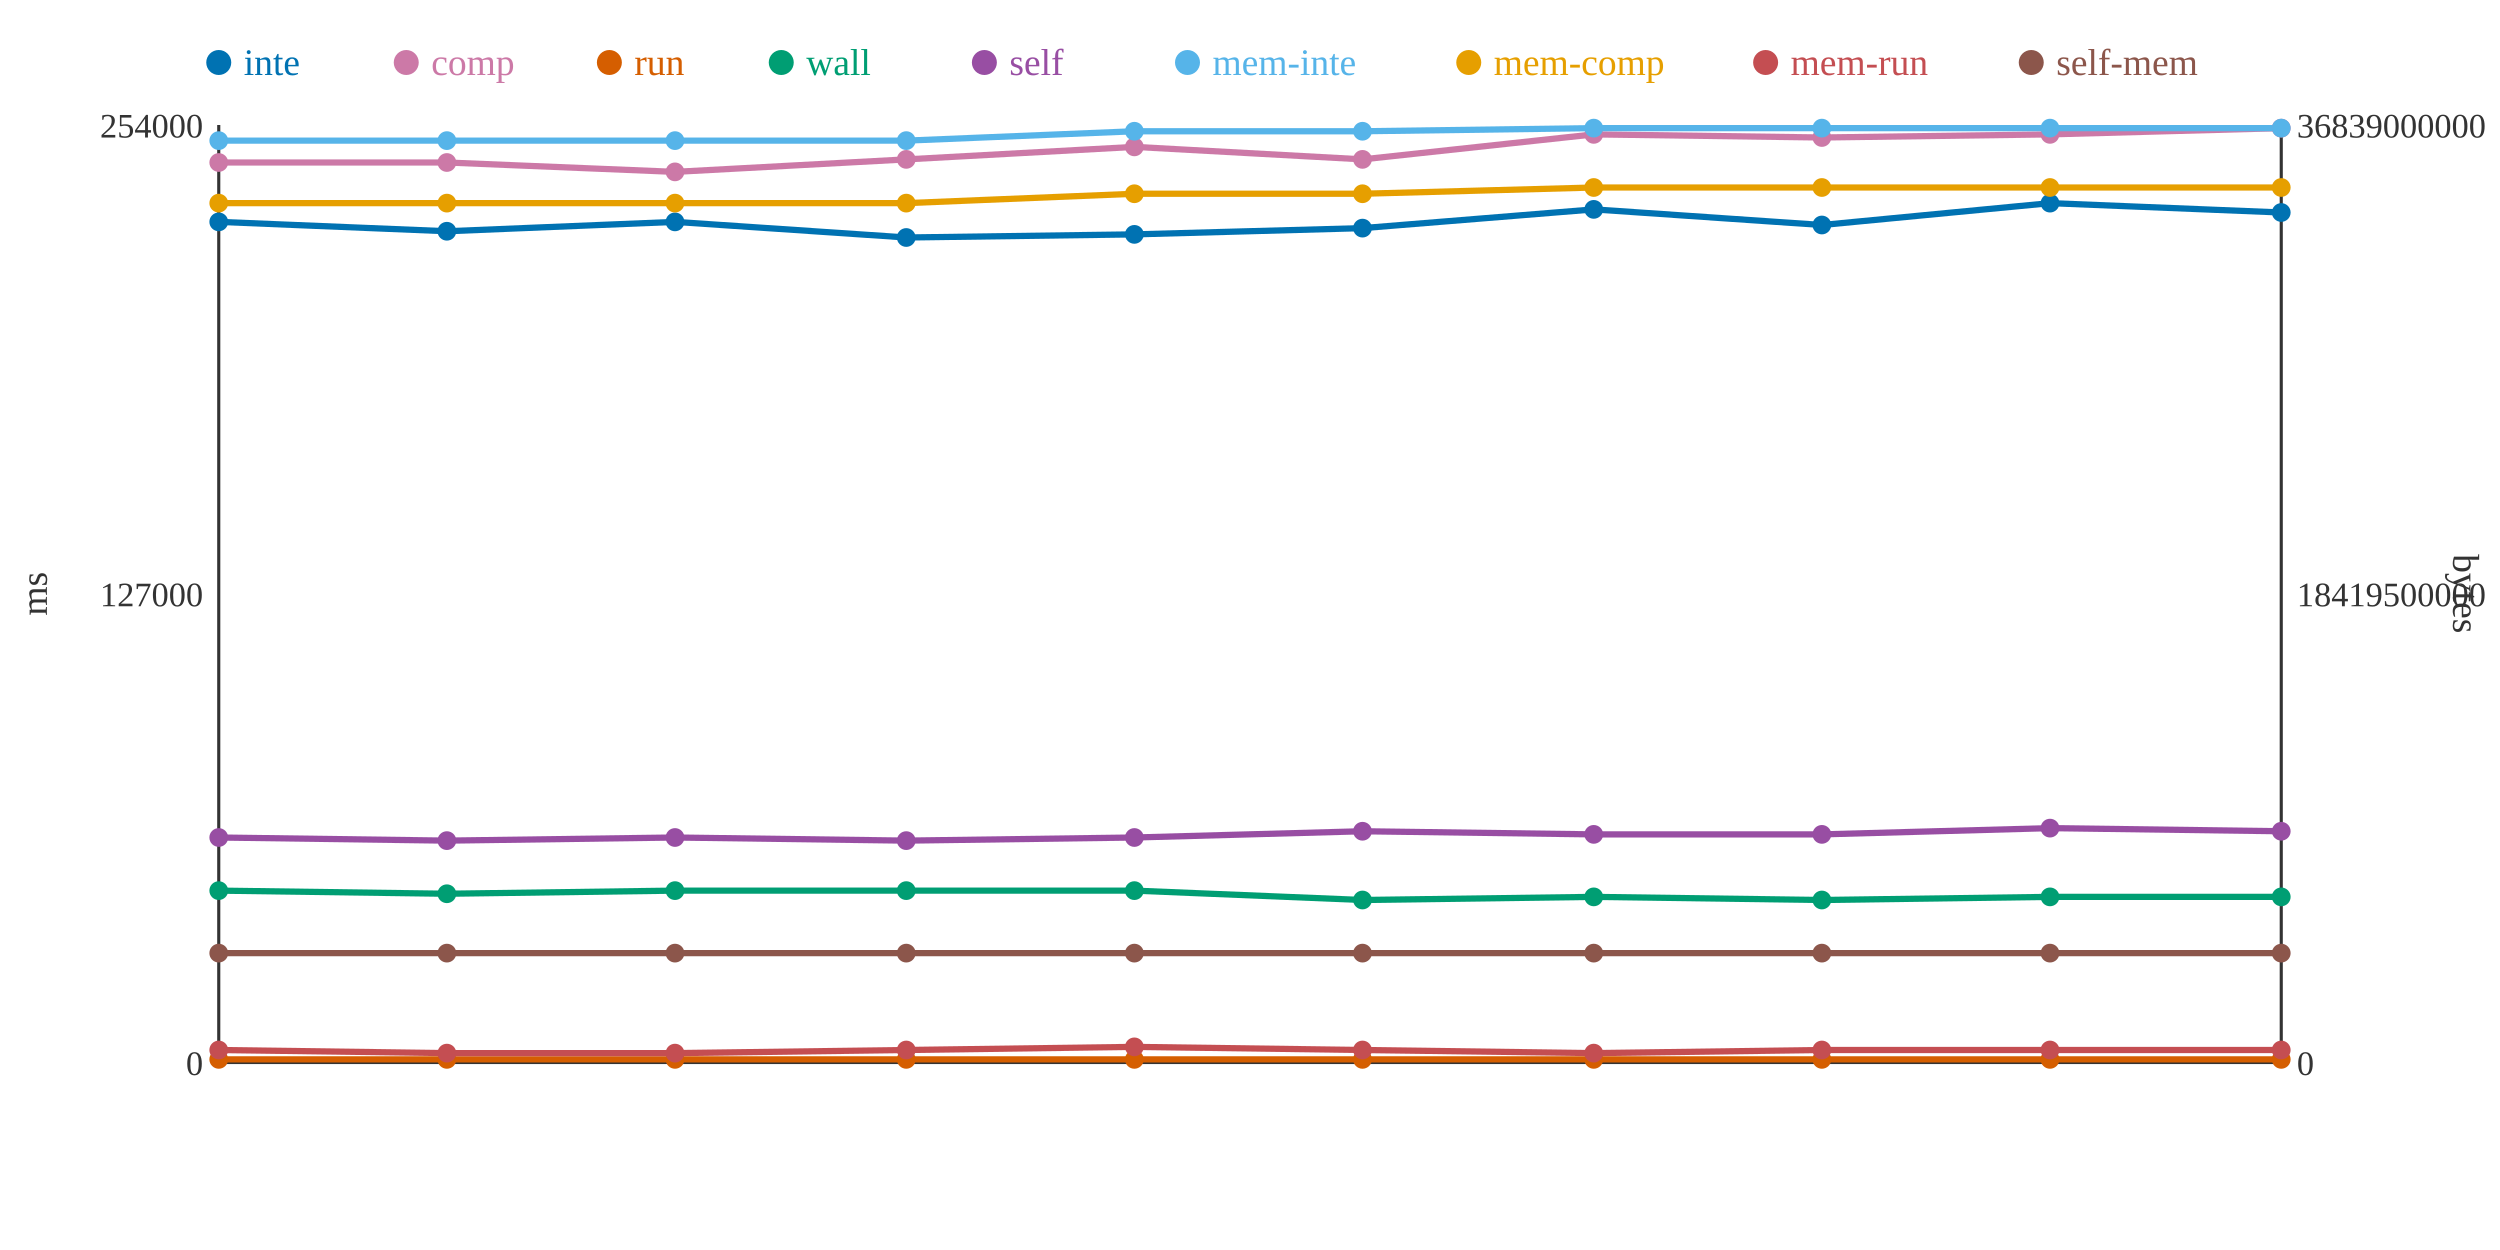
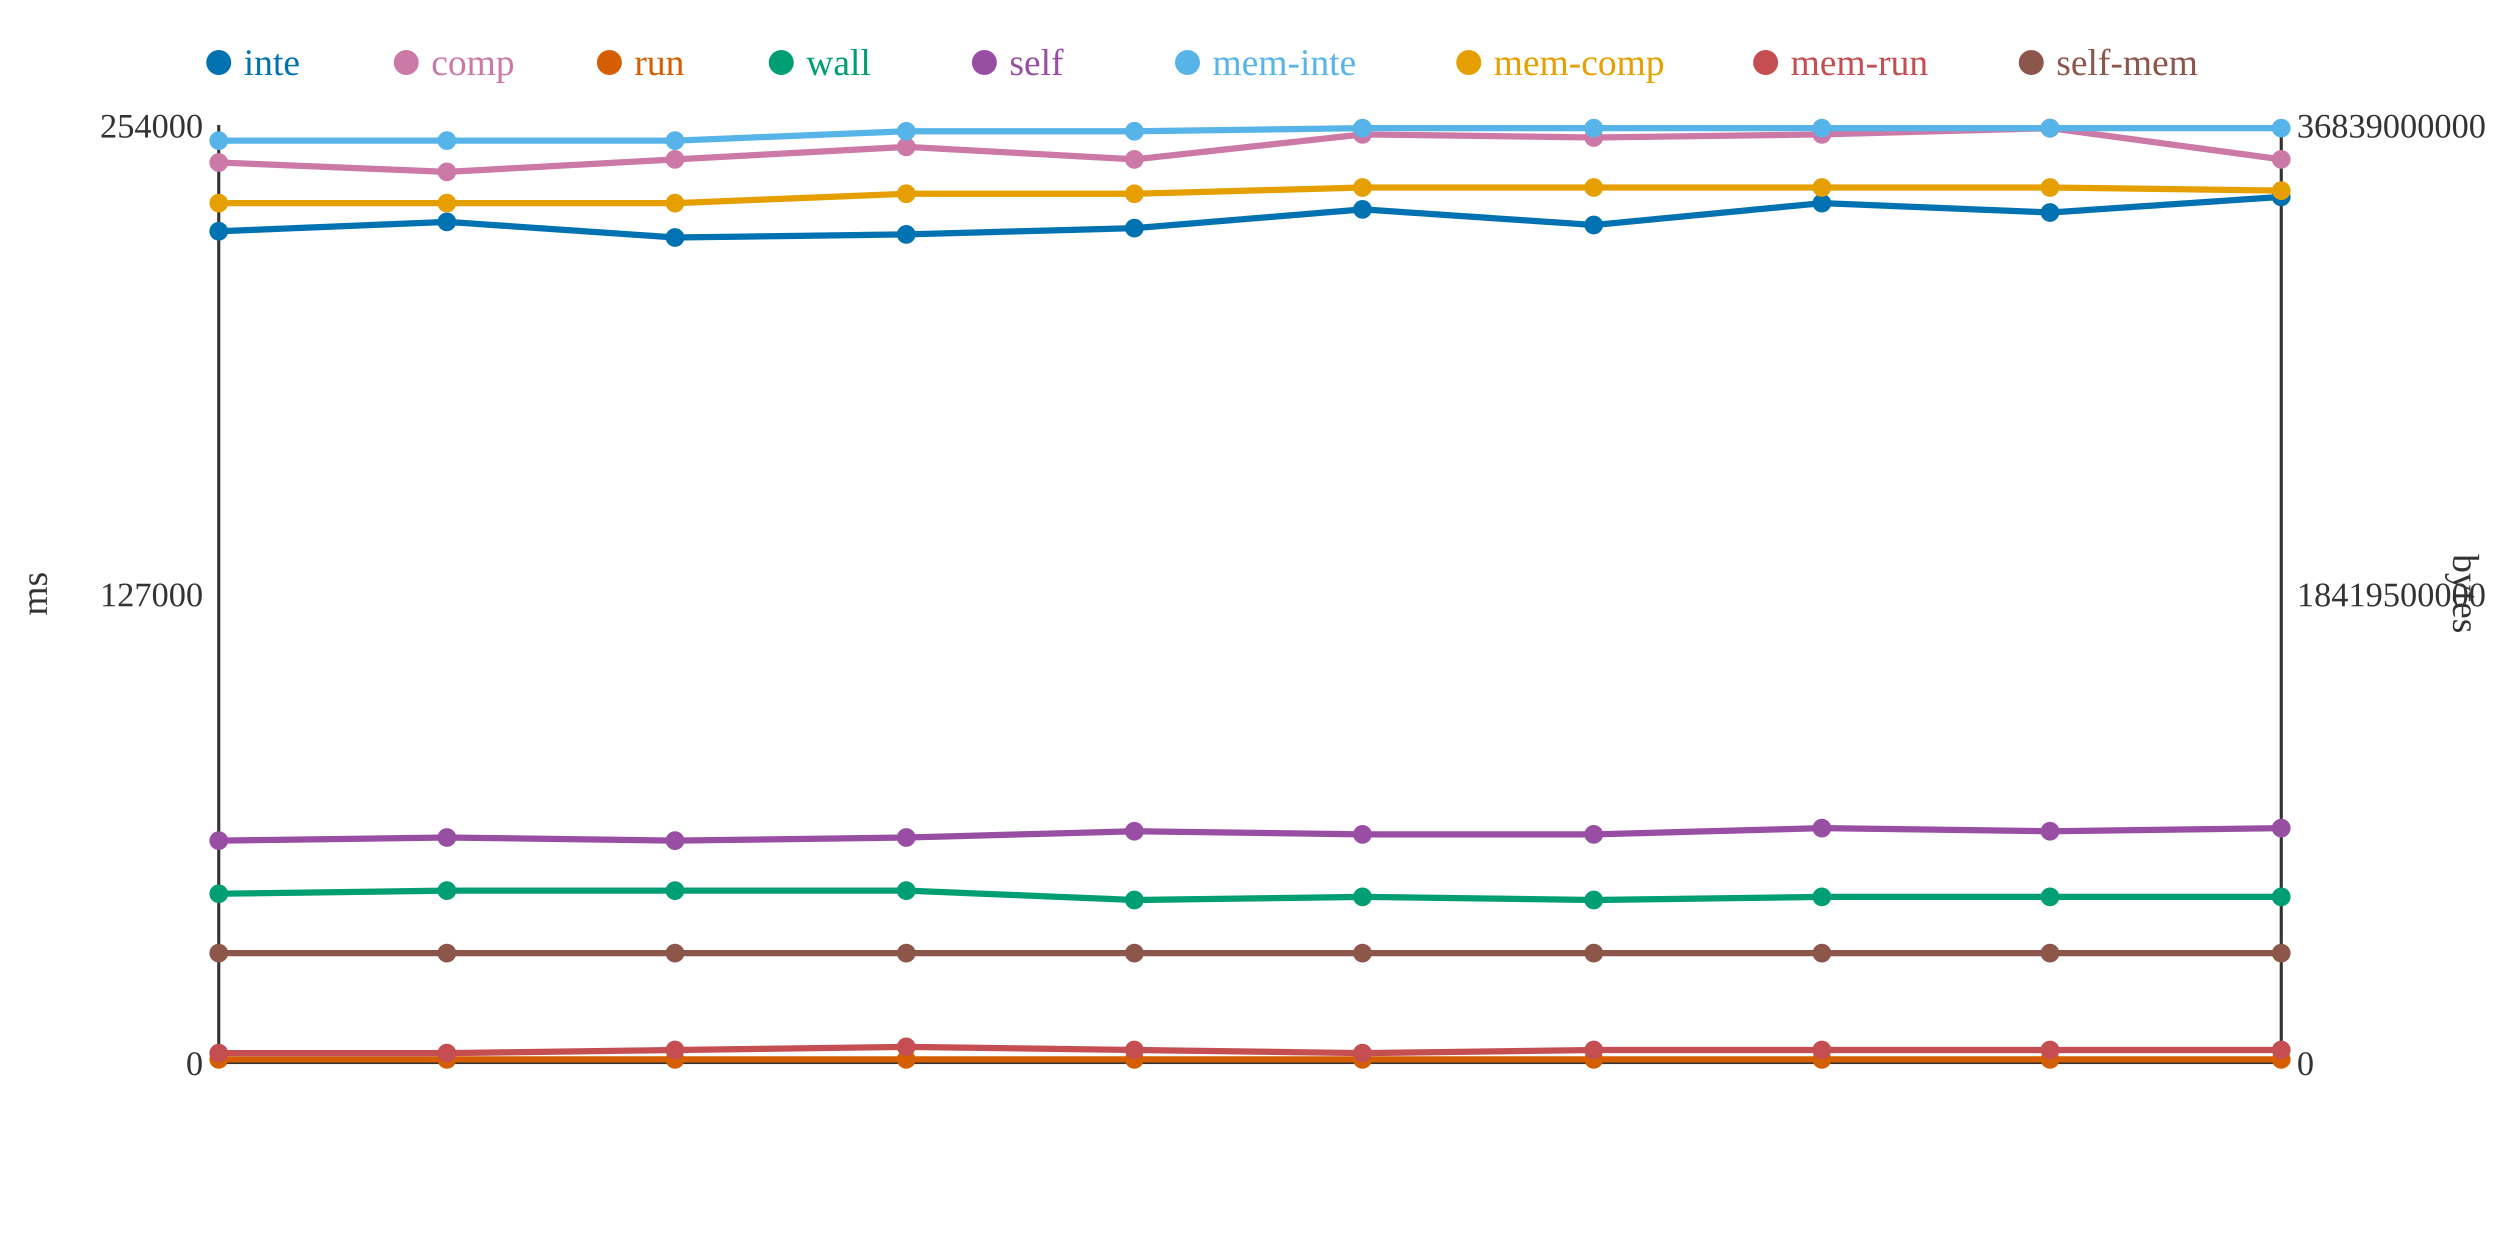
<svg xmlns="http://www.w3.org/2000/svg" width="800" height="400">
  <rect width="800" height="400" fill="white" />
  <line x1="70" y1="40" x2="70" y2="340" stroke="#333" stroke-width="1" />
  <line x1="70" y1="340" x2="730" y2="340" stroke="#333" stroke-width="1" />
  <line x1="730" y1="40" x2="730" y2="340" stroke="#333" stroke-width="1" />
  <text x="65" y="344" text-anchor="end" font-size="11" fill="#333">0</text>
  <text x="65" y="194" text-anchor="end" font-size="11" fill="#333">127000</text>
  <text x="65" y="44" text-anchor="end" font-size="11" fill="#333">254000</text>
  <text x="15" y="190" text-anchor="middle" font-size="12" fill="#333" transform="rotate(-90 15 190)">ms</text>
  <text x="735" y="344" text-anchor="start" font-size="11" fill="#333">0</text>
  <text x="735" y="194" text-anchor="start" font-size="11" fill="#333">18419500000</text>
  <text x="735" y="44" text-anchor="start" font-size="11" fill="#333">36839000000</text>
  <text x="785" y="190" text-anchor="middle" font-size="12" fill="#333" transform="rotate(90 785 190)">bytes</text>
-   <polyline points="70,71 143,74 216,71 290,76 363,75 436,73 510,67 583,72 656,65 730,68" fill="none" stroke="#0072B2" stroke-width="2" />
-   <polyline points="70,52 143,52 216,55 290,51 363,47 436,51 510,43 583,44 656,43 730,41" fill="none" stroke="#CC79A7" stroke-width="2" />
+   <polyline points="70,74 143,71 216,76 290,75 363,73 436,67 510,72 583,65 656,68 730,63" fill="none" stroke="#0072B2" stroke-width="2" />
+   <polyline points="70,52 143,55 216,51 290,47 363,51 436,43 510,44 583,43 656,41 730,51" fill="none" stroke="#CC79A7" stroke-width="2" />
  <polyline points="70,339 143,339 216,339 290,339 363,339 436,339 510,339 583,339 656,339 730,339" fill="none" stroke="#D55E00" stroke-width="2" />
-   <polyline points="70,285 143,286 216,285 290,285 363,285 436,288 510,287 583,288 656,287 730,287" fill="none" stroke="#009E73" stroke-width="2" />
-   <polyline points="70,268 143,269 216,268 290,269 363,268 436,266 510,267 583,267 656,265 730,266" fill="none" stroke="#984EA3" stroke-width="2" />
-   <polyline points="70,45 143,45 216,45 290,45 363,42 436,42 510,41 583,41 656,41 730,41" fill="none" stroke="#56B4E9" stroke-width="2" />
-   <polyline points="70,65 143,65 216,65 290,65 363,62 436,62 510,60 583,60 656,60 730,60" fill="none" stroke="#E69F00" stroke-width="2" />
-   <polyline points="70,336 143,337 216,337 290,336 363,335 436,336 510,337 583,336 656,336 730,336" fill="none" stroke="#C44E52" stroke-width="2" />
+   <polyline points="70,286 143,285 216,285 290,285 363,288 436,287 510,288 583,287 656,287 730,287" fill="none" stroke="#009E73" stroke-width="2" />
+   <polyline points="70,269 143,268 216,269 290,268 363,266 436,267 510,267 583,265 656,266 730,265" fill="none" stroke="#984EA3" stroke-width="2" />
+   <polyline points="70,45 143,45 216,45 290,42 363,42 436,41 510,41 583,41 656,41 730,41" fill="none" stroke="#56B4E9" stroke-width="2" />
+   <polyline points="70,65 143,65 216,65 290,62 363,62 436,60 510,60 583,60 656,60 730,61" fill="none" stroke="#E69F00" stroke-width="2" />
+   <polyline points="70,337 143,337 216,336 290,335 363,336 436,337 510,336 583,336 656,336 730,336" fill="none" stroke="#C44E52" stroke-width="2" />
  <polyline points="70,305 143,305 216,305 290,305 363,305 436,305 510,305 583,305 656,305 730,305" fill="none" stroke="#8C564B" stroke-width="2" />
-   <circle cx="70" cy="71" r="3" fill="#0072B2" />
+   <circle cx="70" cy="74" r="3" fill="#0072B2" />
  <circle cx="70" cy="52" r="3" fill="#CC79A7" />
  <circle cx="70" cy="339" r="3" fill="#D55E00" />
-   <circle cx="70" cy="285" r="3" fill="#009E73" />
-   <circle cx="70" cy="268" r="3" fill="#984EA3" />
+   <circle cx="70" cy="286" r="3" fill="#009E73" />
+   <circle cx="70" cy="269" r="3" fill="#984EA3" />
  <circle cx="70" cy="45" r="3" fill="#56B4E9" />
  <circle cx="70" cy="65" r="3" fill="#E69F00" />
-   <circle cx="70" cy="336" r="3" fill="#C44E52" />
+   <circle cx="70" cy="337" r="3" fill="#C44E52" />
  <circle cx="70" cy="305" r="3" fill="#8C564B" />
-   <circle cx="143" cy="74" r="3" fill="#0072B2" />
-   <circle cx="143" cy="52" r="3" fill="#CC79A7" />
+   <circle cx="143" cy="71" r="3" fill="#0072B2" />
+   <circle cx="143" cy="55" r="3" fill="#CC79A7" />
  <circle cx="143" cy="339" r="3" fill="#D55E00" />
-   <circle cx="143" cy="286" r="3" fill="#009E73" />
-   <circle cx="143" cy="269" r="3" fill="#984EA3" />
+   <circle cx="143" cy="285" r="3" fill="#009E73" />
+   <circle cx="143" cy="268" r="3" fill="#984EA3" />
  <circle cx="143" cy="45" r="3" fill="#56B4E9" />
  <circle cx="143" cy="65" r="3" fill="#E69F00" />
  <circle cx="143" cy="337" r="3" fill="#C44E52" />
  <circle cx="143" cy="305" r="3" fill="#8C564B" />
-   <circle cx="216" cy="71" r="3" fill="#0072B2" />
-   <circle cx="216" cy="55" r="3" fill="#CC79A7" />
+   <circle cx="216" cy="76" r="3" fill="#0072B2" />
+   <circle cx="216" cy="51" r="3" fill="#CC79A7" />
  <circle cx="216" cy="339" r="3" fill="#D55E00" />
  <circle cx="216" cy="285" r="3" fill="#009E73" />
-   <circle cx="216" cy="268" r="3" fill="#984EA3" />
+   <circle cx="216" cy="269" r="3" fill="#984EA3" />
  <circle cx="216" cy="45" r="3" fill="#56B4E9" />
  <circle cx="216" cy="65" r="3" fill="#E69F00" />
-   <circle cx="216" cy="337" r="3" fill="#C44E52" />
+   <circle cx="216" cy="336" r="3" fill="#C44E52" />
  <circle cx="216" cy="305" r="3" fill="#8C564B" />
-   <circle cx="290" cy="76" r="3" fill="#0072B2" />
-   <circle cx="290" cy="51" r="3" fill="#CC79A7" />
+   <circle cx="290" cy="75" r="3" fill="#0072B2" />
+   <circle cx="290" cy="47" r="3" fill="#CC79A7" />
  <circle cx="290" cy="339" r="3" fill="#D55E00" />
  <circle cx="290" cy="285" r="3" fill="#009E73" />
-   <circle cx="290" cy="269" r="3" fill="#984EA3" />
-   <circle cx="290" cy="45" r="3" fill="#56B4E9" />
-   <circle cx="290" cy="65" r="3" fill="#E69F00" />
-   <circle cx="290" cy="336" r="3" fill="#C44E52" />
+   <circle cx="290" cy="268" r="3" fill="#984EA3" />
+   <circle cx="290" cy="42" r="3" fill="#56B4E9" />
+   <circle cx="290" cy="62" r="3" fill="#E69F00" />
+   <circle cx="290" cy="335" r="3" fill="#C44E52" />
  <circle cx="290" cy="305" r="3" fill="#8C564B" />
-   <circle cx="363" cy="75" r="3" fill="#0072B2" />
-   <circle cx="363" cy="47" r="3" fill="#CC79A7" />
+   <circle cx="363" cy="73" r="3" fill="#0072B2" />
+   <circle cx="363" cy="51" r="3" fill="#CC79A7" />
  <circle cx="363" cy="339" r="3" fill="#D55E00" />
-   <circle cx="363" cy="285" r="3" fill="#009E73" />
-   <circle cx="363" cy="268" r="3" fill="#984EA3" />
+   <circle cx="363" cy="288" r="3" fill="#009E73" />
+   <circle cx="363" cy="266" r="3" fill="#984EA3" />
  <circle cx="363" cy="42" r="3" fill="#56B4E9" />
  <circle cx="363" cy="62" r="3" fill="#E69F00" />
-   <circle cx="363" cy="335" r="3" fill="#C44E52" />
+   <circle cx="363" cy="336" r="3" fill="#C44E52" />
  <circle cx="363" cy="305" r="3" fill="#8C564B" />
-   <circle cx="436" cy="73" r="3" fill="#0072B2" />
-   <circle cx="436" cy="51" r="3" fill="#CC79A7" />
+   <circle cx="436" cy="67" r="3" fill="#0072B2" />
+   <circle cx="436" cy="43" r="3" fill="#CC79A7" />
  <circle cx="436" cy="339" r="3" fill="#D55E00" />
-   <circle cx="436" cy="288" r="3" fill="#009E73" />
-   <circle cx="436" cy="266" r="3" fill="#984EA3" />
-   <circle cx="436" cy="42" r="3" fill="#56B4E9" />
-   <circle cx="436" cy="62" r="3" fill="#E69F00" />
-   <circle cx="436" cy="336" r="3" fill="#C44E52" />
+   <circle cx="436" cy="287" r="3" fill="#009E73" />
+   <circle cx="436" cy="267" r="3" fill="#984EA3" />
+   <circle cx="436" cy="41" r="3" fill="#56B4E9" />
+   <circle cx="436" cy="60" r="3" fill="#E69F00" />
+   <circle cx="436" cy="337" r="3" fill="#C44E52" />
  <circle cx="436" cy="305" r="3" fill="#8C564B" />
-   <circle cx="510" cy="67" r="3" fill="#0072B2" />
-   <circle cx="510" cy="43" r="3" fill="#CC79A7" />
+   <circle cx="510" cy="72" r="3" fill="#0072B2" />
+   <circle cx="510" cy="44" r="3" fill="#CC79A7" />
  <circle cx="510" cy="339" r="3" fill="#D55E00" />
-   <circle cx="510" cy="287" r="3" fill="#009E73" />
+   <circle cx="510" cy="288" r="3" fill="#009E73" />
  <circle cx="510" cy="267" r="3" fill="#984EA3" />
  <circle cx="510" cy="41" r="3" fill="#56B4E9" />
  <circle cx="510" cy="60" r="3" fill="#E69F00" />
-   <circle cx="510" cy="337" r="3" fill="#C44E52" />
+   <circle cx="510" cy="336" r="3" fill="#C44E52" />
  <circle cx="510" cy="305" r="3" fill="#8C564B" />
-   <circle cx="583" cy="72" r="3" fill="#0072B2" />
-   <circle cx="583" cy="44" r="3" fill="#CC79A7" />
+   <circle cx="583" cy="65" r="3" fill="#0072B2" />
+   <circle cx="583" cy="43" r="3" fill="#CC79A7" />
  <circle cx="583" cy="339" r="3" fill="#D55E00" />
-   <circle cx="583" cy="288" r="3" fill="#009E73" />
-   <circle cx="583" cy="267" r="3" fill="#984EA3" />
+   <circle cx="583" cy="287" r="3" fill="#009E73" />
+   <circle cx="583" cy="265" r="3" fill="#984EA3" />
  <circle cx="583" cy="41" r="3" fill="#56B4E9" />
  <circle cx="583" cy="60" r="3" fill="#E69F00" />
  <circle cx="583" cy="336" r="3" fill="#C44E52" />
  <circle cx="583" cy="305" r="3" fill="#8C564B" />
-   <circle cx="656" cy="65" r="3" fill="#0072B2" />
-   <circle cx="656" cy="43" r="3" fill="#CC79A7" />
+   <circle cx="656" cy="68" r="3" fill="#0072B2" />
+   <circle cx="656" cy="41" r="3" fill="#CC79A7" />
  <circle cx="656" cy="339" r="3" fill="#D55E00" />
  <circle cx="656" cy="287" r="3" fill="#009E73" />
-   <circle cx="656" cy="265" r="3" fill="#984EA3" />
+   <circle cx="656" cy="266" r="3" fill="#984EA3" />
  <circle cx="656" cy="41" r="3" fill="#56B4E9" />
  <circle cx="656" cy="60" r="3" fill="#E69F00" />
  <circle cx="656" cy="336" r="3" fill="#C44E52" />
  <circle cx="656" cy="305" r="3" fill="#8C564B" />
-   <circle cx="730" cy="68" r="3" fill="#0072B2" />
-   <circle cx="730" cy="41" r="3" fill="#CC79A7" />
+   <circle cx="730" cy="63" r="3" fill="#0072B2" />
+   <circle cx="730" cy="51" r="3" fill="#CC79A7" />
  <circle cx="730" cy="339" r="3" fill="#D55E00" />
  <circle cx="730" cy="287" r="3" fill="#009E73" />
-   <circle cx="730" cy="266" r="3" fill="#984EA3" />
+   <circle cx="730" cy="265" r="3" fill="#984EA3" />
  <circle cx="730" cy="41" r="3" fill="#56B4E9" />
-   <circle cx="730" cy="60" r="3" fill="#E69F00" />
+   <circle cx="730" cy="61" r="3" fill="#E69F00" />
  <circle cx="730" cy="336" r="3" fill="#C44E52" />
  <circle cx="730" cy="305" r="3" fill="#8C564B" />
  <circle cx="70" cy="20" r="4" fill="#0072B2" />
  <text x="78" y="24" text-anchor="start" font-size="12" fill="#0072B2">inte</text>
  <circle cx="130" cy="20" r="4" fill="#CC79A7" />
  <text x="138" y="24" text-anchor="start" font-size="12" fill="#CC79A7">comp</text>
  <circle cx="195" cy="20" r="4" fill="#D55E00" />
  <text x="203" y="24" text-anchor="start" font-size="12" fill="#D55E00">run</text>
  <circle cx="250" cy="20" r="4" fill="#009E73" />
  <text x="258" y="24" text-anchor="start" font-size="12" fill="#009E73">wall</text>
  <circle cx="315" cy="20" r="4" fill="#984EA3" />
  <text x="323" y="24" text-anchor="start" font-size="12" fill="#984EA3">self</text>
  <circle cx="380" cy="20" r="4" fill="#56B4E9" />
  <text x="388" y="24" text-anchor="start" font-size="12" fill="#56B4E9">mem-inte</text>
  <circle cx="470" cy="20" r="4" fill="#E69F00" />
  <text x="478" y="24" text-anchor="start" font-size="12" fill="#E69F00">mem-comp</text>
  <circle cx="565" cy="20" r="4" fill="#C44E52" />
  <text x="573" y="24" text-anchor="start" font-size="12" fill="#C44E52">mem-run</text>
  <circle cx="650" cy="20" r="4" fill="#8C564B" />
  <text x="658" y="24" text-anchor="start" font-size="12" fill="#8C564B">self-mem</text>
</svg>
